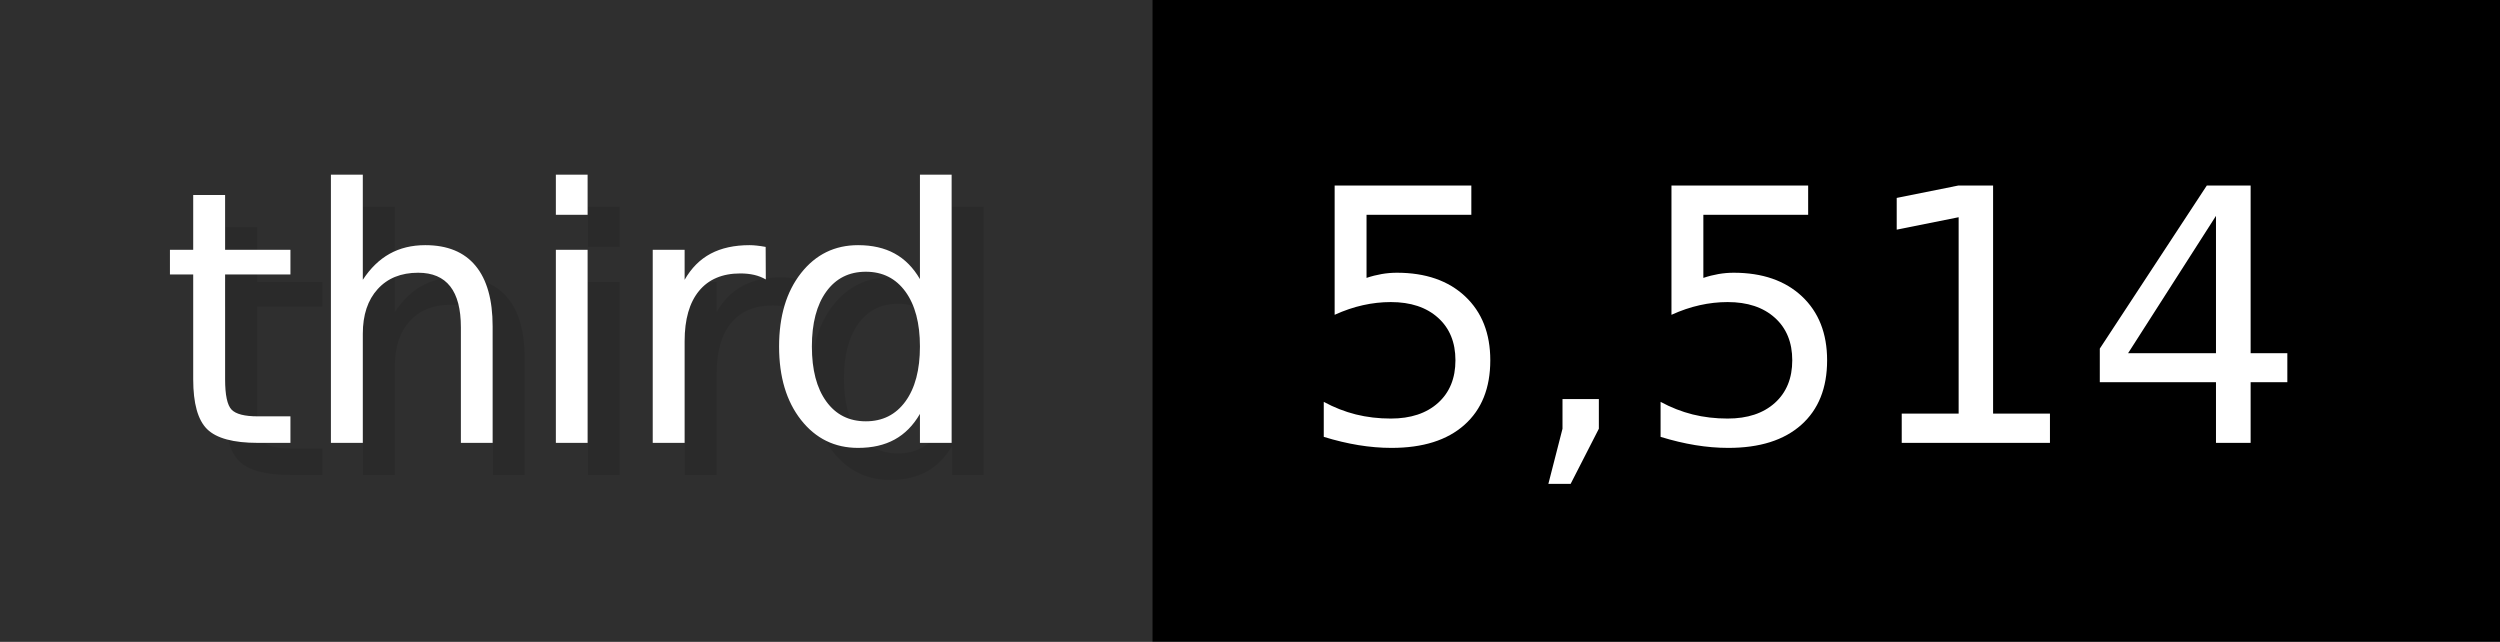
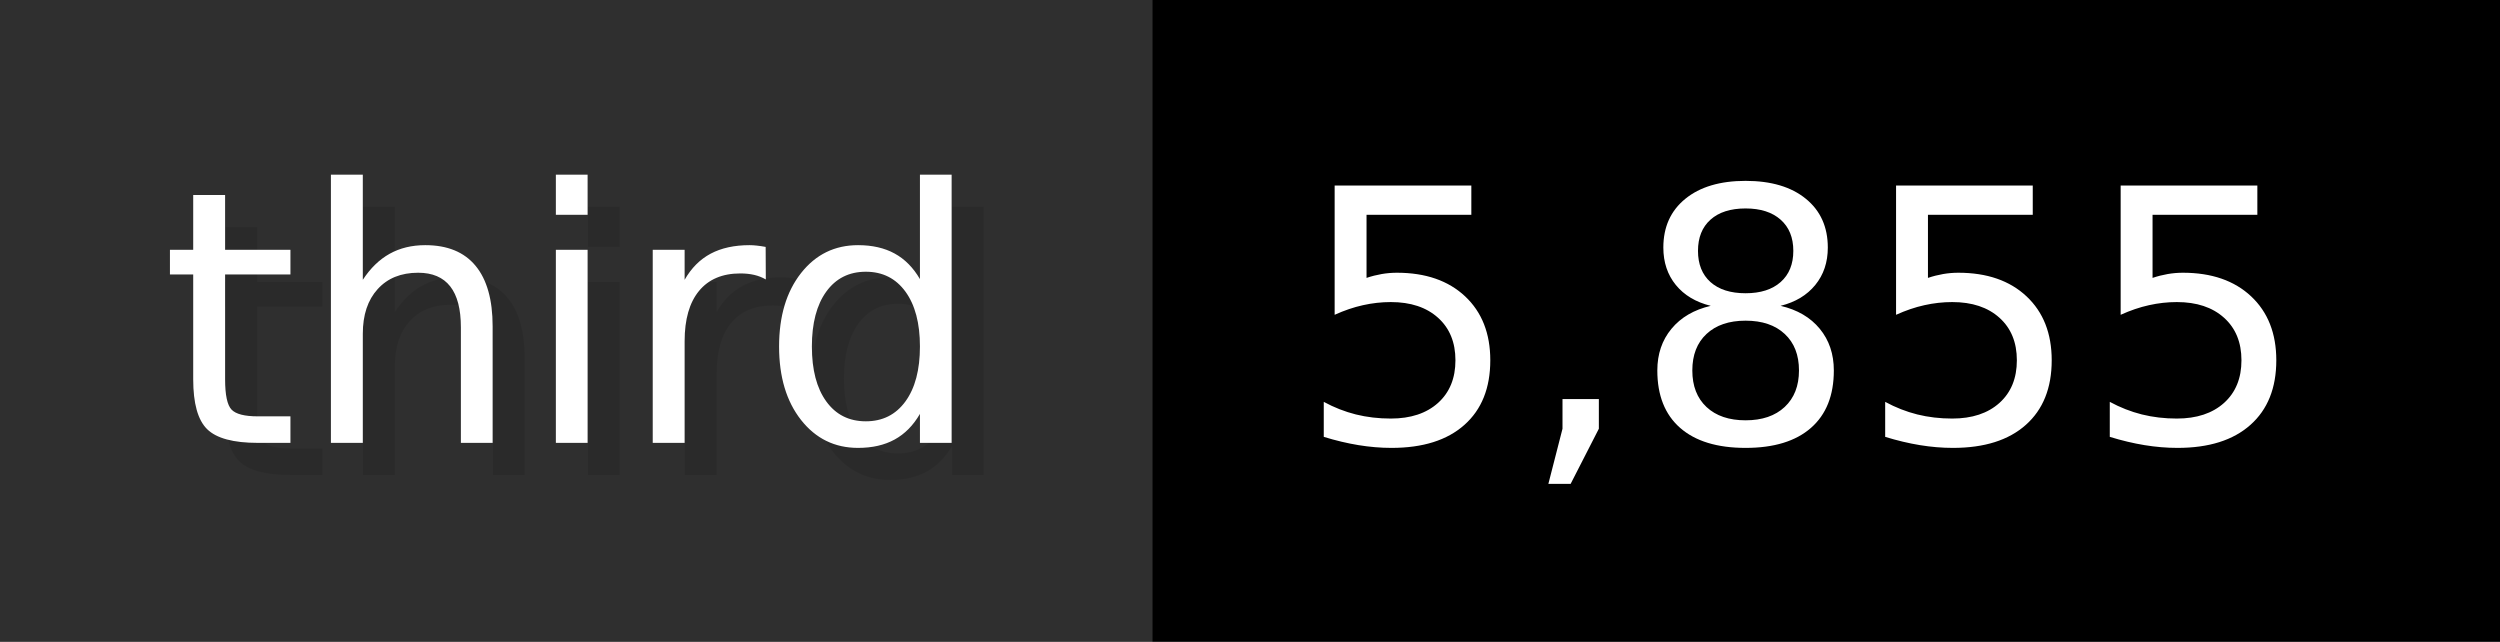
- <svg xmlns="http://www.w3.org/2000/svg" width="77.9" height="20" viewBox="0 0 779 200" role="img" aria-label="third: 5,514">
+ <svg xmlns="http://www.w3.org/2000/svg" width="77.9" height="20" viewBox="0 0 779 200" role="img" aria-label="third: 5,855">
  <g>
    <rect fill="#2F2F2F" width="359" height="200" />
    <rect fill="#" x="359" width="420" height="200" />
  </g>
  <g aria-hidden="true" fill="#fff" text-anchor="start" font-family="Verdana,DejaVu Sans,sans-serif" font-size="110">
    <text x="60" y="148" textLength="259" fill="#000" opacity="0.1">third</text>
    <text x="50" y="138" textLength="259">third</text>
-     <text x="414" y="148" textLength="320" fill="#000" opacity="0.1">5,514</text>
-     <text x="404" y="138" textLength="320">5,514</text>
+     <text x="414" y="148" textLength="320" fill="#000" opacity="0.1">5,855</text>
+     <text x="404" y="138" textLength="320">5,855</text>
  </g>
</svg>
